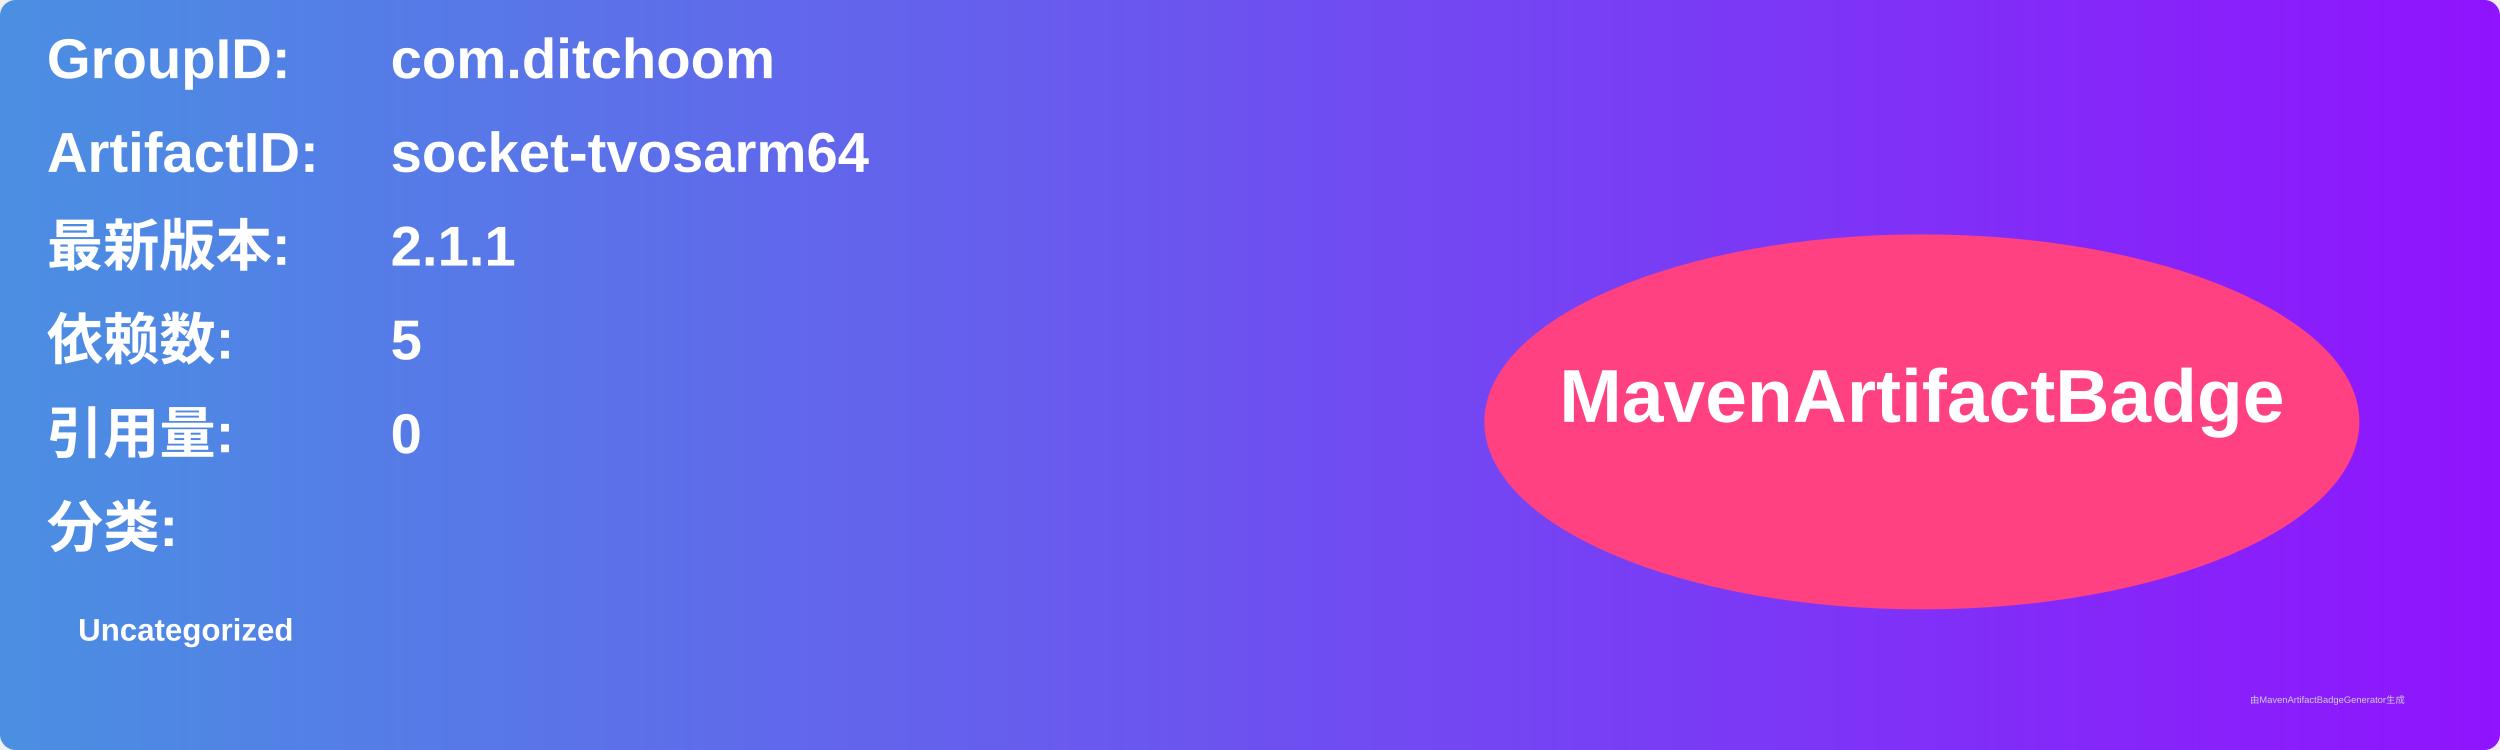
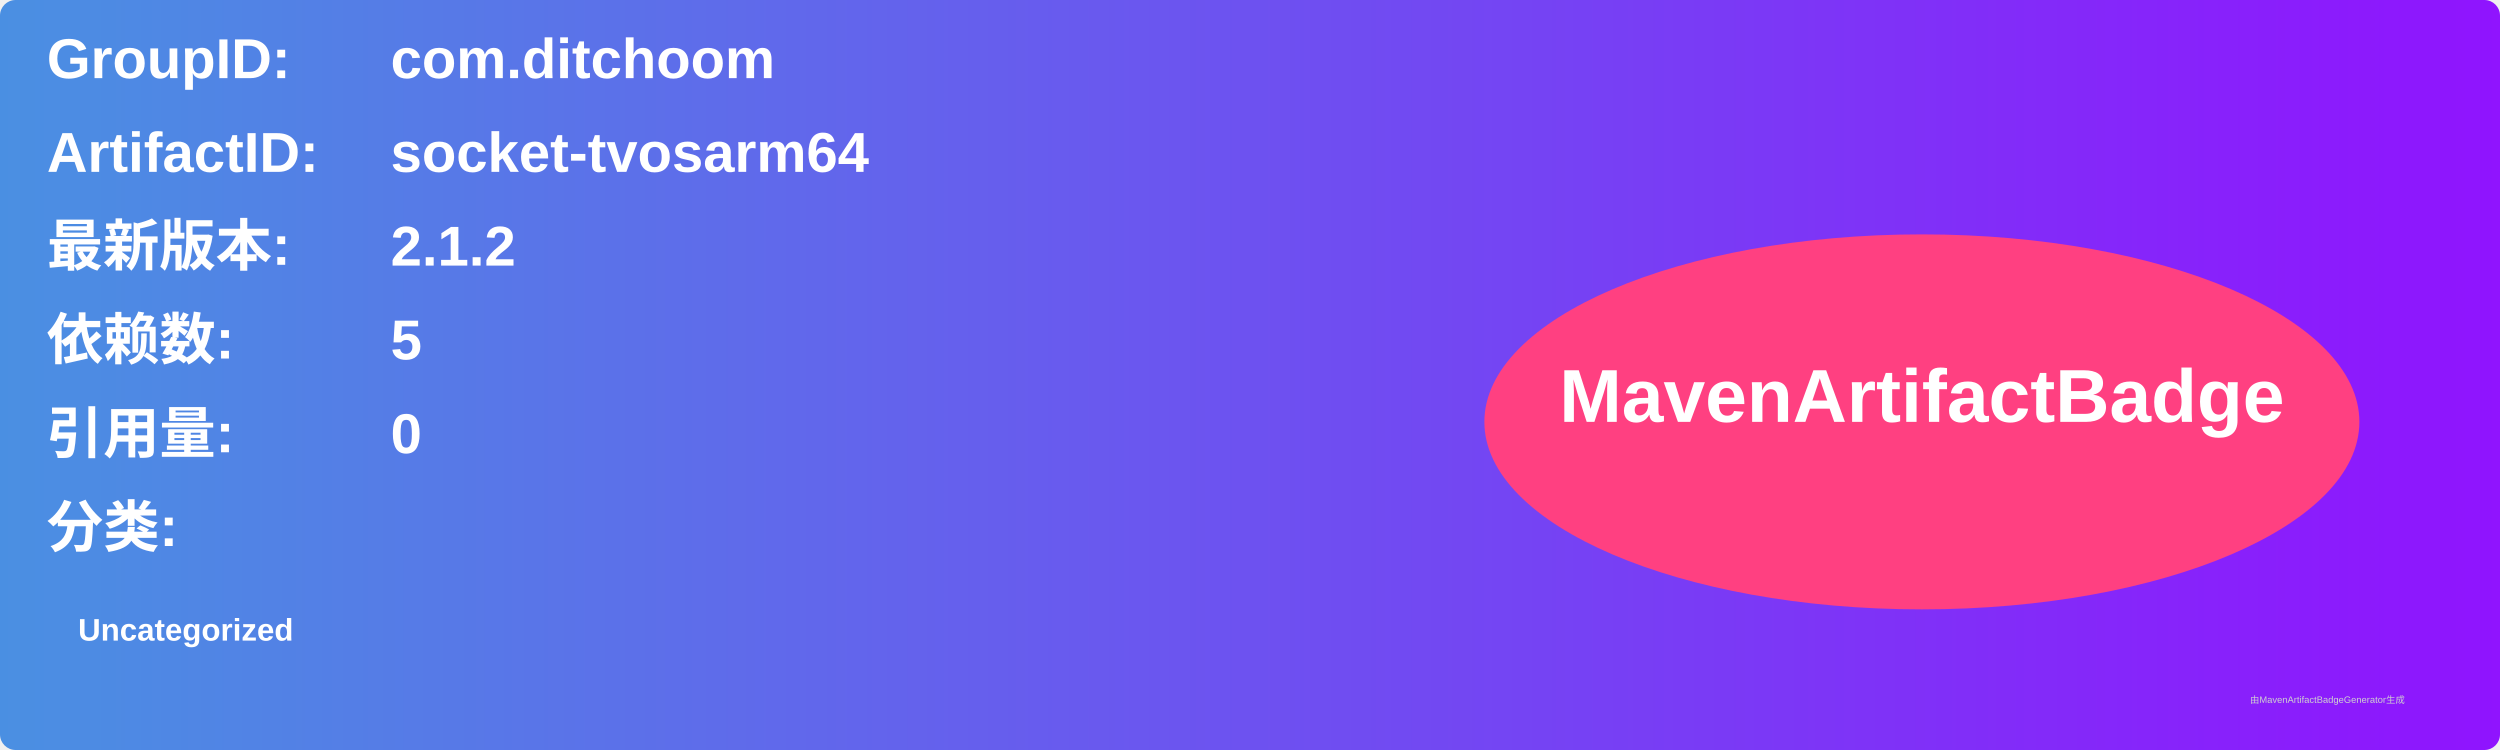
<svg xmlns="http://www.w3.org/2000/svg" width="800" height="240" viewBox="0 0 800 240">
  <linearGradient id="grad" x1="0%" y1="0%" x2="100%" y2="0%">
    <stop offset="0%" stop-color="#4a90e2" />
    <stop offset="100%" stop-color="#9013fe" />
  </linearGradient>
  <rect width="100%" height="100%" rx="5" ry="5" fill="url(#grad)" />
  <g transform="translate(15, 15)">
    <text x="0" y="10" font-family="Arial" font-size="18" fill="white" font-weight="bold" width="260">GroupID:</text>
    <text x="110" y="10" font-family="Arial" font-size="18" fill="white" font-weight="bold" width="460">com.ditchoom</text>
    <text x="0" y="40" font-family="Arial" font-size="18" fill="white" font-weight="bold" width="260">ArtifactID:</text>
    <text x="110" y="40" font-family="Arial" font-size="18" fill="white" font-weight="bold" width="460">socket-tvosarm64</text>
    <text x="0" y="70" font-family="Arial" font-size="18" fill="white" font-weight="bold">最新版本:</text>
    <text x="110" y="70" font-family="Arial" font-size="18" fill="white" font-weight="bold">
-       <tspan font-weight="bold">2.1.1</tspan>
+       <tspan font-weight="bold">2.1.2</tspan>
    </text>
    <text x="0" y="100" font-family="Arial" font-size="18" fill="white" font-weight="bold">依赖数: </text>
    <text x="110" y="100" font-family="Arial" font-size="18" fill="white">
      <tspan font-weight="bold">5</tspan>
    </text>
    <text x="0" y="130" font-family="Arial" font-size="18" fill="white" font-weight="bold">引用量: </text>
    <text x="110" y="130" font-family="Arial" font-size="18" fill="white">
      <tspan font-weight="bold">0</tspan>
    </text>
    <text x="0" y="160" font-family="Arial" font-size="18" fill="white" font-weight="bold">分类:</text>
    <text x="10" y="190" font-family="Arial" font-size="10" fill="white">
      <tspan font-weight="bold">Uncategorized</tspan>
    </text>
    <ellipse cx="600" cy="120" rx="140" ry="60" fill="#ff4081" />
    <text x="600" y="120" text-anchor="middle" font-family="Arial" font-size="24" fill="white" font-weight="bold">MavenArtifactBadge</text>
  </g>
  <text x="720" y="225" font-family="Arial" font-size="3" fill="#d0d0d0">由MavenArtifactBadgeGenerator生成</text>
</svg>
